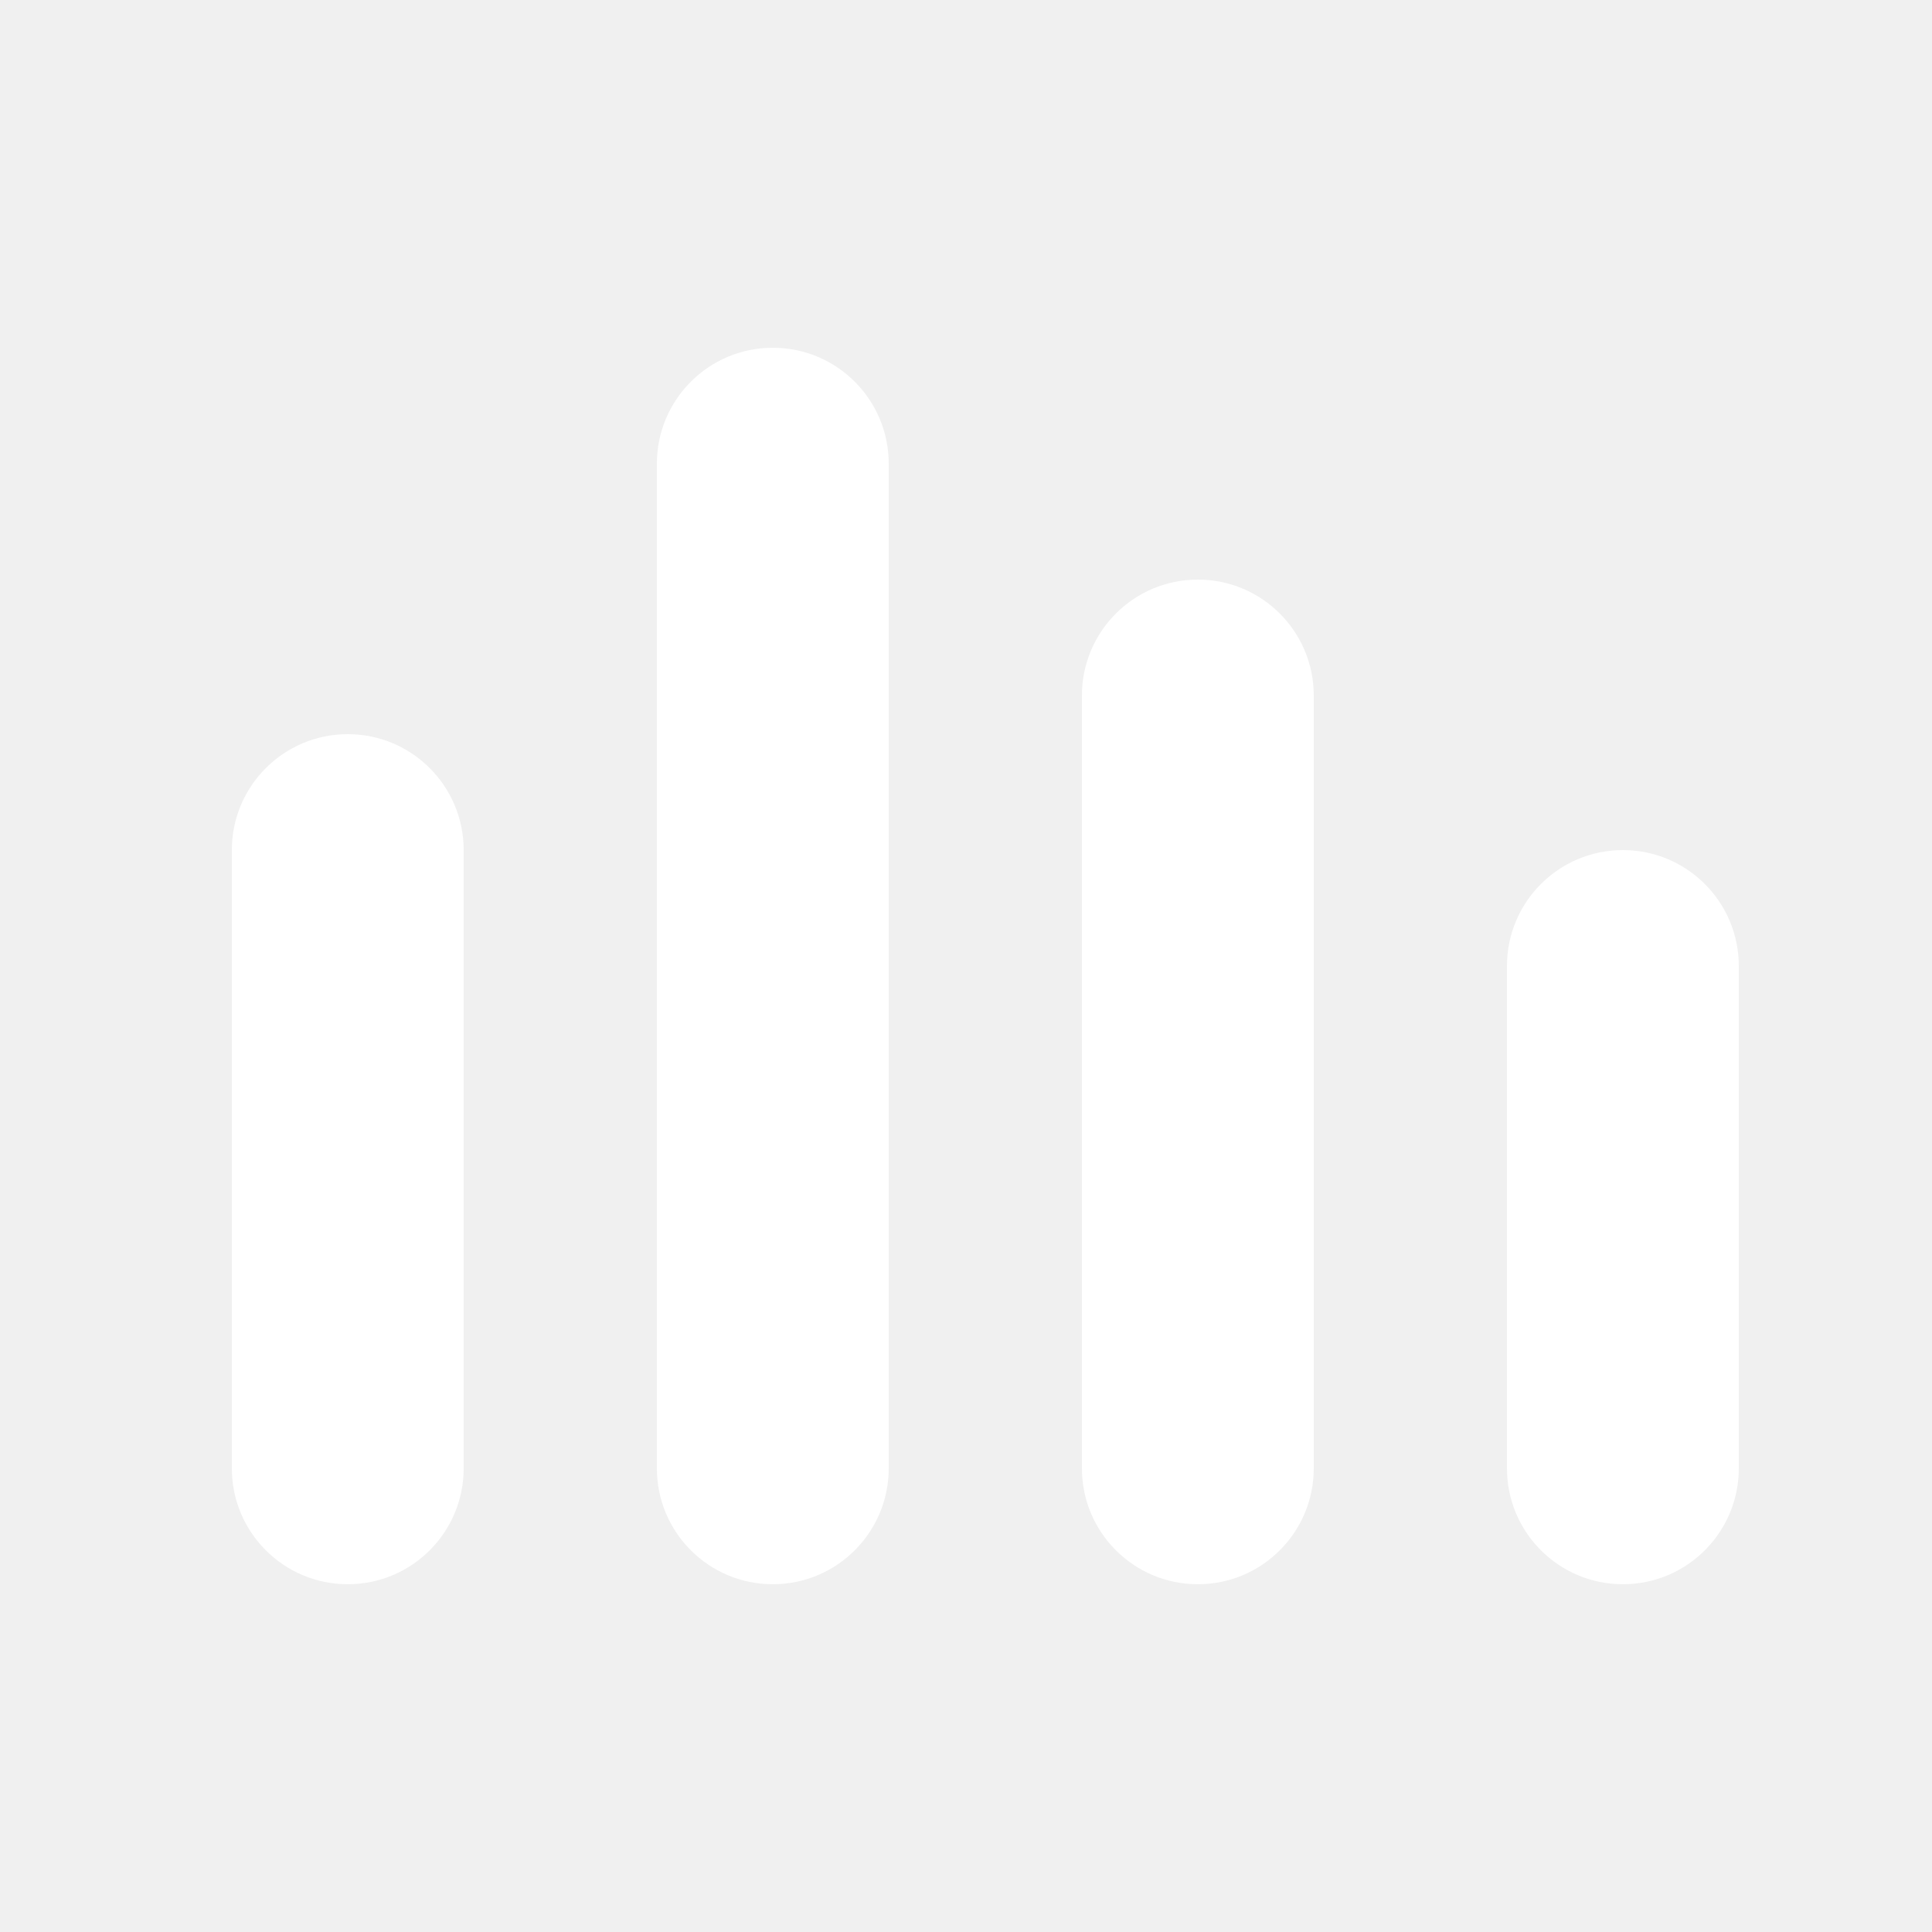
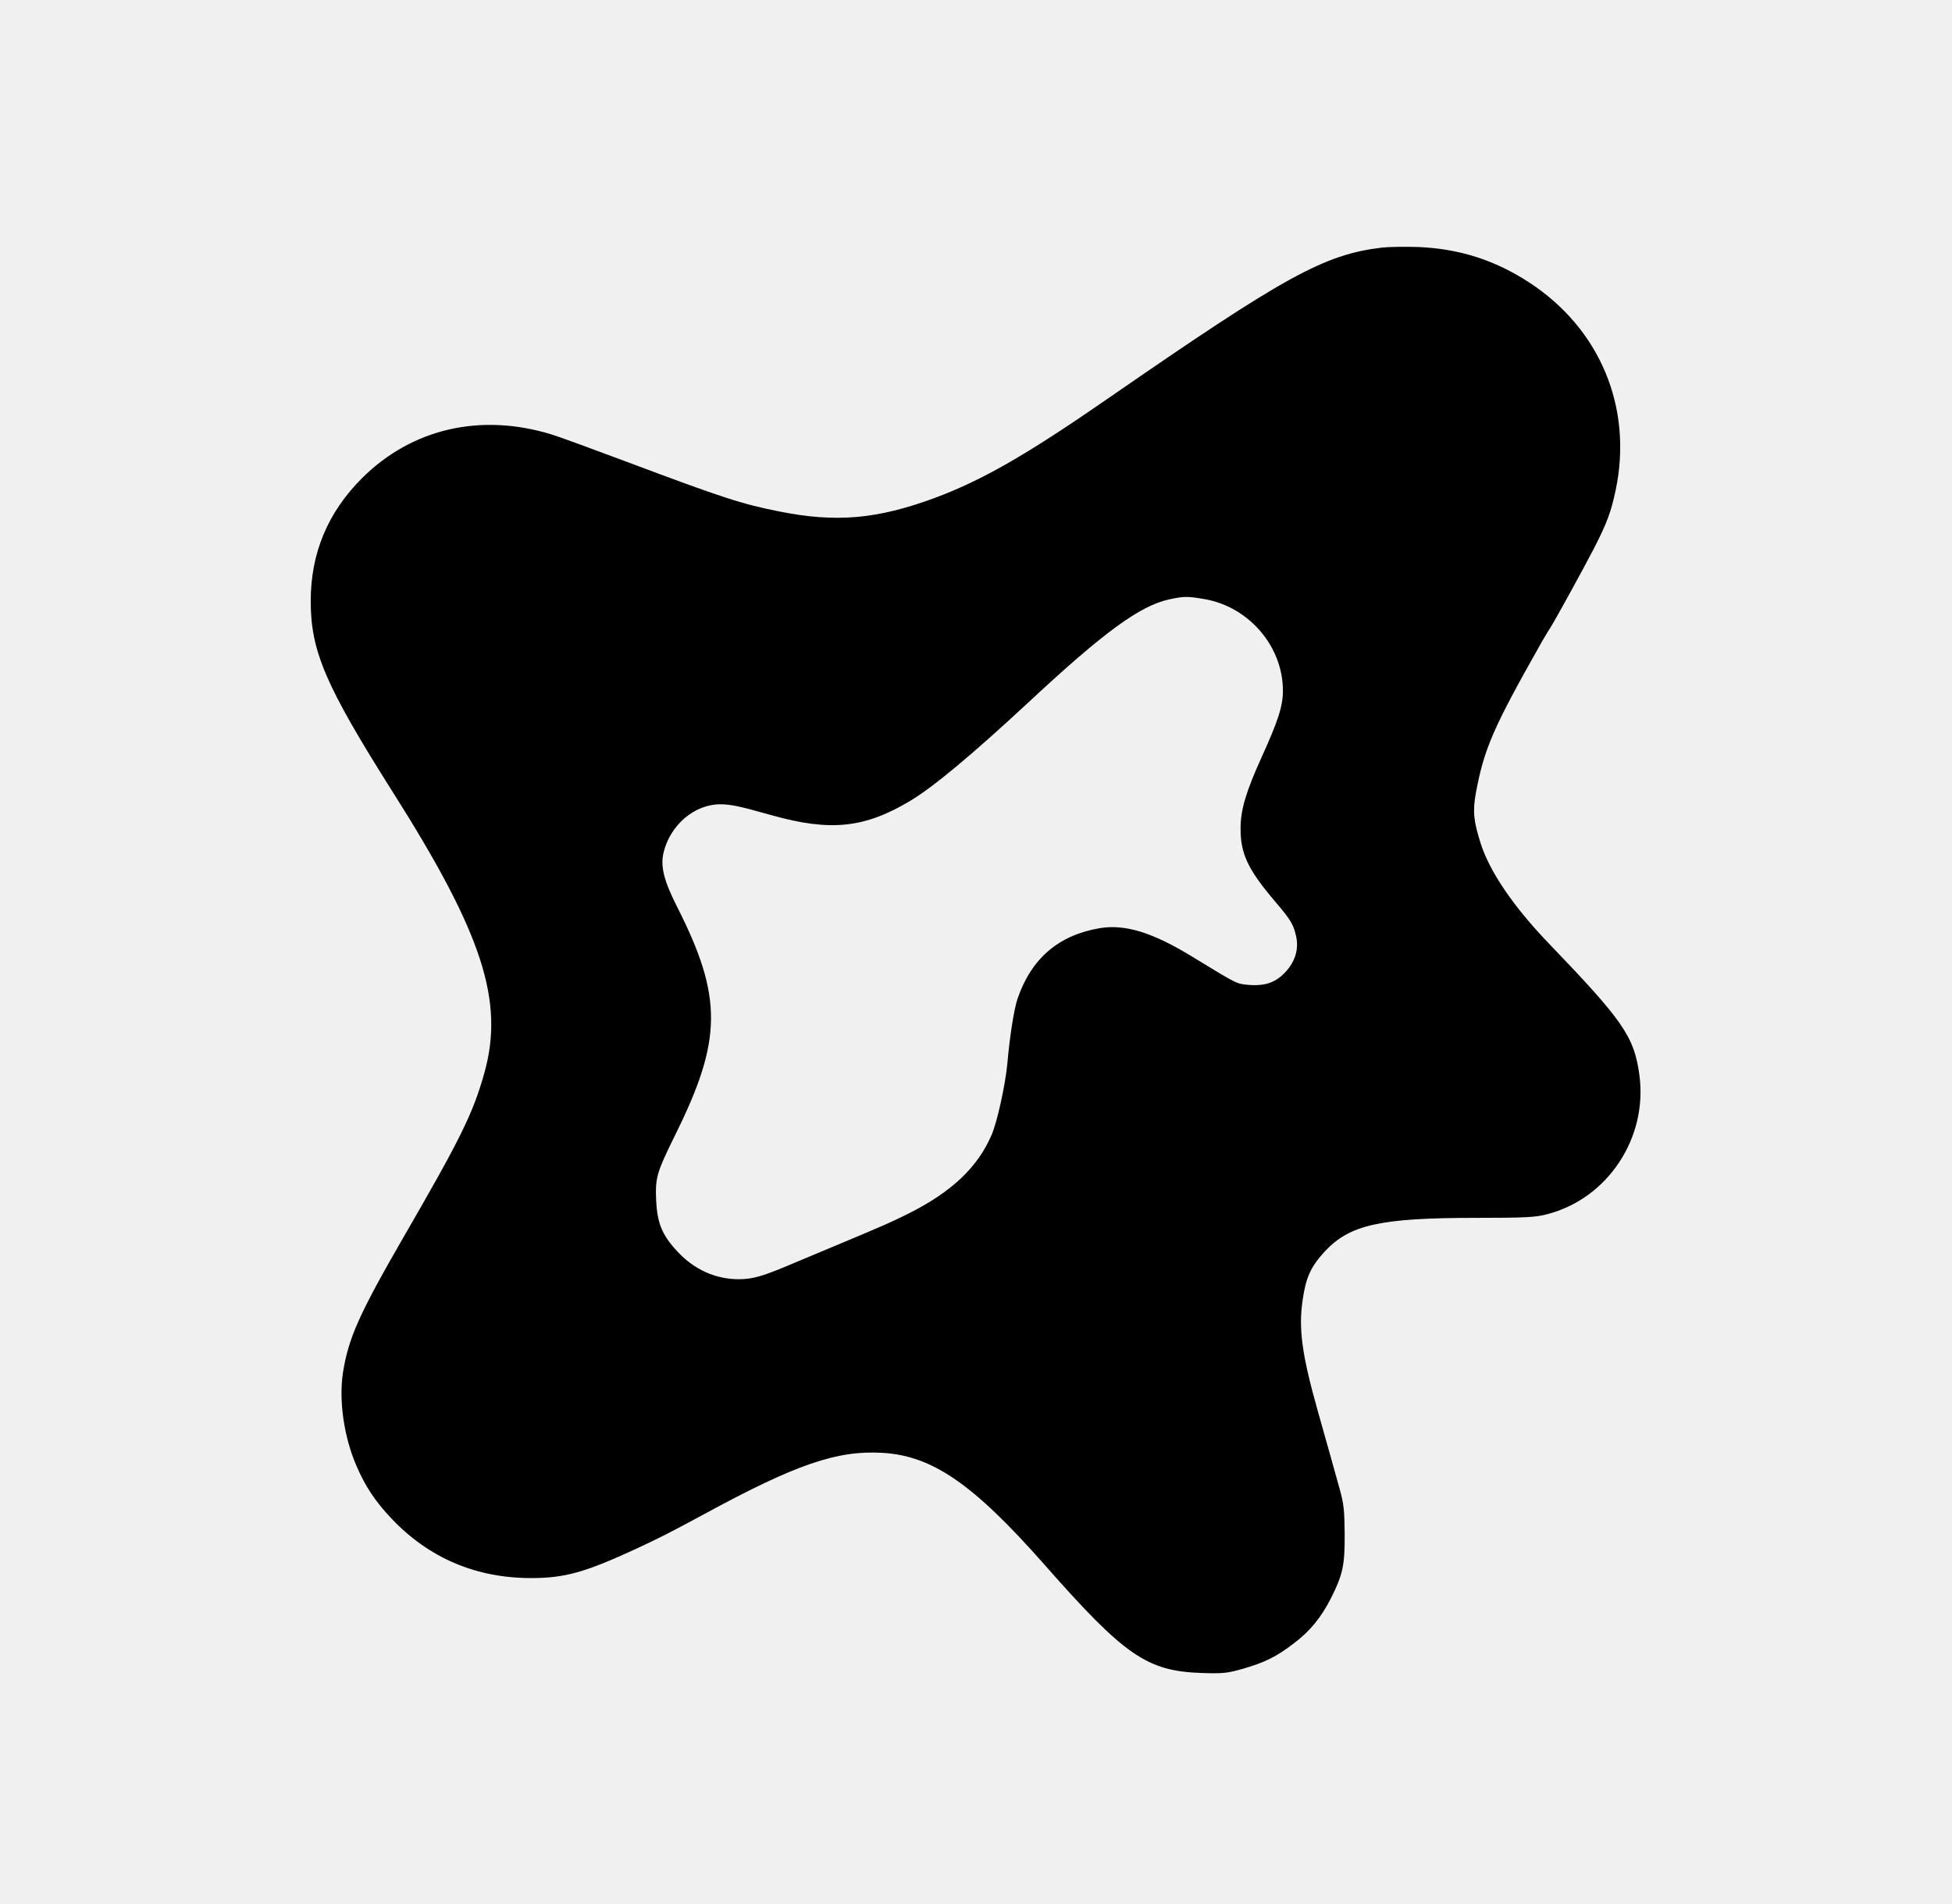
- <svg xmlns="http://www.w3.org/2000/svg" viewBox="0 0 100 100" width="100" height="100">
-   <rect x="12" y="38" width="12" height="44" rx="6" fill="#FFFFFF" />
-   <rect x="34" y="18" width="12" height="64" rx="6" fill="#FFFFFF" />
-   <rect x="56" y="30" width="12" height="52" rx="6" fill="#FFFFFF" />
-   <rect x="78" y="44" width="12" height="38" rx="6" fill="#FFFFFF" />
+ <svg xmlns="http://www.w3.org/2000/svg" version="1.0" width="1024pt" height="999pt" viewBox="0 0 1024 999" preserveAspectRatio="xMidYMid meet">
+   <g transform="translate(0,999) scale(0.1,-0.1)" fill="#000000" stroke="none">
+     <path d="M7250 8691 c-305 -37 -505 -147 -1435 -790 -432 -299 -664 -432 -915 -525 -299 -110 -514 -129 -810 -70 -197 39 -291 69 -805 262 -176 66 -351 130 -390 142 -373 115 -734 32 -996 -229 -180 -180 -269 -394 -269 -645 0 -263 78 -444 428 -998 475 -749 589 -1102 482 -1481 -59 -210 -126 -345 -423 -858 -233 -404 -289 -529 -318 -712 -22 -146 5 -335 70 -486 47 -110 99 -188 185 -279 196 -207 443 -312 732 -312 178 0 283 30 550 153 135 63 181 87 359 183 480 261 696 335 934 321 262 -15 476 -163 847 -583 423 -481 540 -562 826 -572 115 -4 136 -1 218 22 114 33 176 63 268 134 84 63 144 137 195 238 61 122 72 171 71 334 -1 125 -4 158 -27 240 -15 52 -35 127 -46 165 -11 39 -42 149 -69 245 -83 295 -101 431 -78 582 17 117 43 172 115 251 131 141 290 177 795 177 260 0 311 3 372 19 318 82 529 401 484 731 -28 202 -83 282 -480 695 -179 187 -303 368 -351 515 -39 121 -44 173 -27 268 44 236 90 341 346 794 12 20 32 55 46 76 30 48 178 318 229 417 67 131 89 190 113 305 90 432 -82 845 -454 1088 -181 118 -368 177 -582 186 -69 2 -154 1 -190 -3z m-928 -1845 c232 -42 408 -249 408 -480 0 -82 -25 -158 -113 -352 -80 -177 -109 -272 -109 -369 -1 -134 38 -217 181 -385 82 -96 96 -120 110 -181 15 -66 -3 -129 -50 -183 -52 -59 -108 -80 -194 -74 -70 6 -59 1 -300 148 -209 128 -353 172 -486 150 -216 -37 -358 -158 -431 -370 -18 -53 -40 -189 -53 -335 -10 -113 -53 -308 -82 -377 -73 -172 -210 -302 -440 -417 -90 -45 -139 -66 -378 -166 -44 -18 -141 -59 -215 -90 -171 -73 -218 -86 -294 -87 -122 0 -234 50 -323 146 -80 86 -105 148 -111 268 -5 119 3 146 99 341 249 501 251 725 11 1199 -70 138 -88 213 -71 285 35 145 163 253 297 253 59 -1 94 -8 272 -58 307 -86 486 -67 725 76 122 73 325 243 615 512 401 374 589 511 743 545 79 17 96 17 189 1z" />
+   </g>
</svg>
